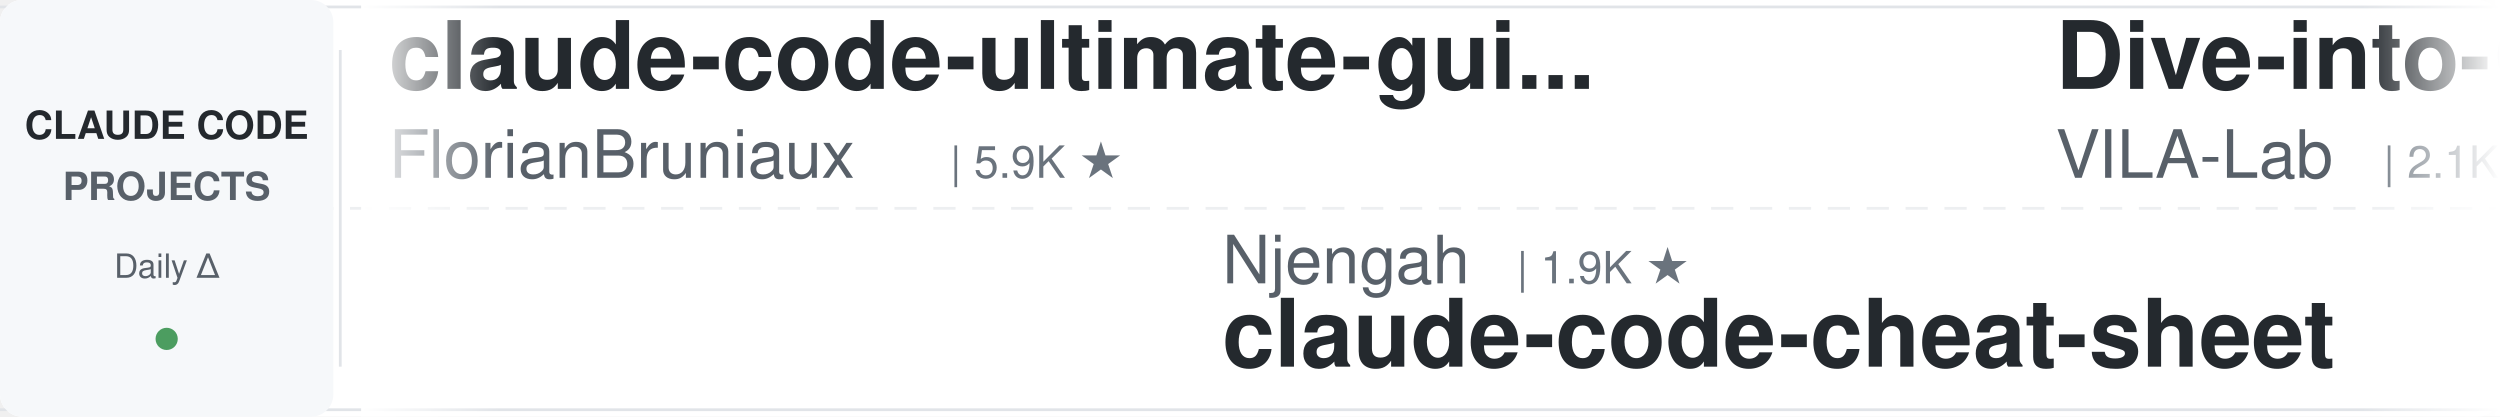
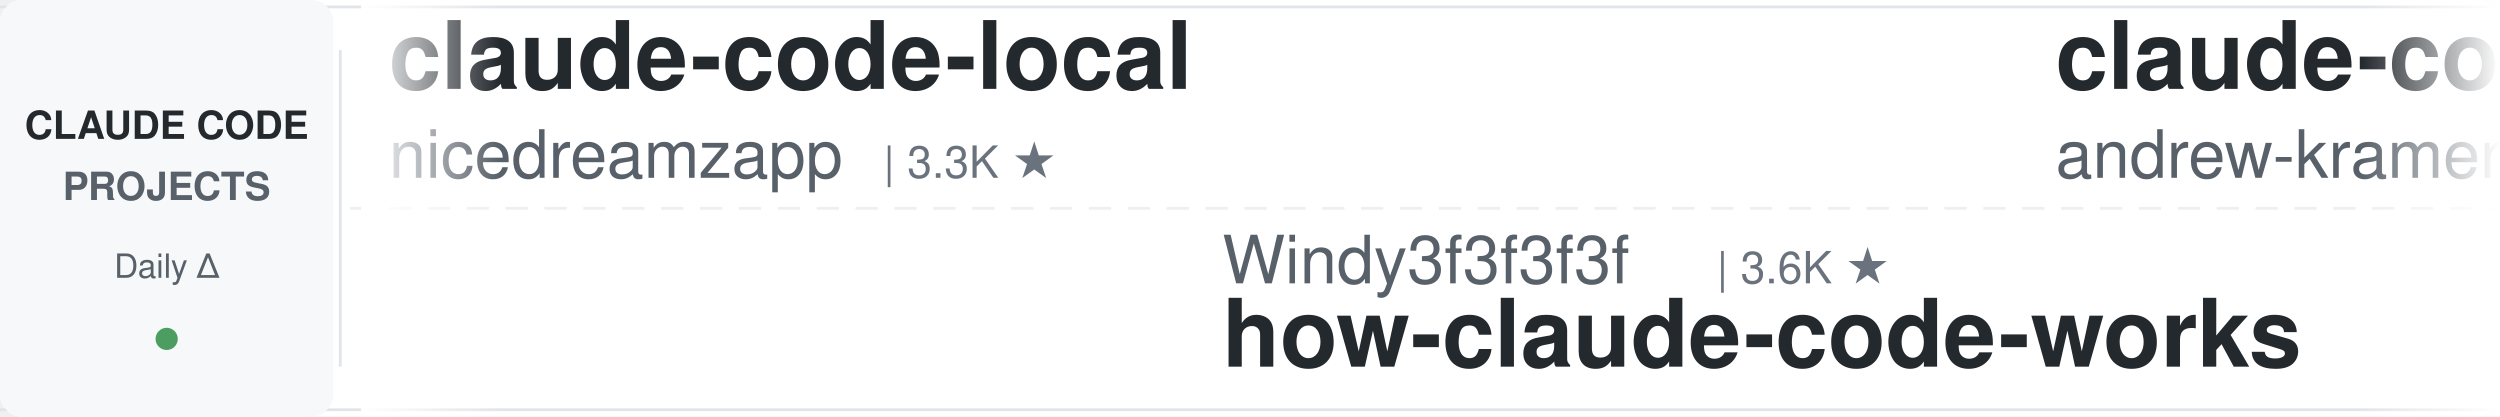
<svg xmlns="http://www.w3.org/2000/svg" width="900" height="150">
  <defs>
    <linearGradient id="leftFade" x1="0%" y1="0%" x2="100%" y2="0%">
      <stop offset="0%" style="stop-color:#ffffff;stop-opacity:1" />
      <stop offset="100%" style="stop-color:#ffffff;stop-opacity:0" />
    </linearGradient>
    <linearGradient id="rightFade" x1="0%" y1="0%" x2="100%" y2="0%">
      <stop offset="0%" style="stop-color:#ffffff;stop-opacity:0" />
      <stop offset="100%" style="stop-color:#ffffff;stop-opacity:1" />
    </linearGradient>
  </defs>
  <rect width="900" height="150" fill="#ffffff" rx="8" />
  <rect x="0" y="2" width="900" height="1" fill="#e1e4e8" />
  <rect x="0" y="147" width="900" height="1" fill="#e1e4e8" />
  <line x1="0" y1="75" x2="900" y2="75" stroke="#e1e4e8" stroke-width="1" stroke-dasharray="8 6" opacity="0.6" />
  <rect x="0" y="0" width="120" height="150" fill="#f6f8fa" rx="8" />
  <text x="60" y="50" font-family="-apple-system, BlinkMacSystemFont, 'Segoe UI', Helvetica, Arial, sans-serif" font-size="14" font-weight="600" fill="#24292e" text-anchor="middle">CLAUDE CODE</text>
  <text x="60" y="72" font-family="-apple-system, BlinkMacSystemFont, 'Segoe UI', Helvetica, Arial, sans-serif" font-size="14" font-weight="600" fill="#586069" text-anchor="middle">PROJECTS</text>
  <text x="60" y="100" font-family="-apple-system, BlinkMacSystemFont, 'Segoe UI', Helvetica, Arial, sans-serif" font-size="12" font-weight="500" fill="#586069" text-anchor="middle">Daily Δ</text>
  <circle cx="60" cy="122" r="4" fill="#22863a" opacity="0.8" />
  <rect x="122" y="18" width="1" height="114" fill="#e1e4e8" />
  <clipPath id="tickerClip">
    <rect x="130" y="0" width="770" height="150" />
  </clipPath>
  <g clip-path="url(#tickerClip)">
    <g id="tickerItems">
      <animateTransform attributeName="transform" attributeType="XML" type="translate" from="0 0" to="-3000 0" dur="54s" repeatCount="indefinite" />
      <g transform="translate(0, 0)">
-         <text x="140" y="32" font-family="-apple-system, BlinkMacSystemFont, 'Segoe UI', Helvetica, Arial, sans-serif" font-size="34" font-weight="600" fill="#24292e">claude-code-ultimate-gui...</text>
-         <text x="140" y="64" font-family="-apple-system, BlinkMacSystemFont, 'Segoe UI', Helvetica, Arial, sans-serif" font-size="24" font-weight="400" fill="#586069">FlorianBruniaux</text>
-         <text x="342" y="64" font-family="-apple-system, BlinkMacSystemFont, 'Segoe UI', Helvetica, Arial, sans-serif" font-size="16" font-weight="500" fill="#6a737d">| 5.9K ★</text>
+         <text x="140" y="32" font-family="-apple-system, BlinkMacSystemFont, 'Segoe UI', Helvetica, Arial, sans-serif" font-size="34" font-weight="600" fill="#24292e">claude-code-local</text>
+         <text x="140" y="64" font-family="-apple-system, BlinkMacSystemFont, 'Segoe UI', Helvetica, Arial, sans-serif" font-size="24" font-weight="400" fill="#586069">nicedreamzapp</text>
+         <text x="318" y="64" font-family="-apple-system, BlinkMacSystemFont, 'Segoe UI', Helvetica, Arial, sans-serif" font-size="16" font-weight="500" fill="#6a737d">| 3.3K ★</text>
      </g>
      <g transform="translate(300, 0)">
-         <text x="140" y="102" font-family="-apple-system, BlinkMacSystemFont, 'Segoe UI', Helvetica, Arial, sans-serif" font-size="24" font-weight="400" fill="#586069">Njengah</text>
-         <text x="246" y="102" font-family="-apple-system, BlinkMacSystemFont, 'Segoe UI', Helvetica, Arial, sans-serif" font-size="16" font-weight="500" fill="#6a737d">| 1.9K ★</text>
-         <text x="140" y="132" font-family="-apple-system, BlinkMacSystemFont, 'Segoe UI', Helvetica, Arial, sans-serif" font-size="34" font-weight="600" fill="#24292e">claude-code-cheat-sheet</text>
+         <text x="140" y="102" font-family="-apple-system, BlinkMacSystemFont, 'Segoe UI', Helvetica, Arial, sans-serif" font-size="24" font-weight="400" fill="#586069">Windy3f3f3f3f</text>
+         <text x="318" y="102" font-family="-apple-system, BlinkMacSystemFont, 'Segoe UI', Helvetica, Arial, sans-serif" font-size="16" font-weight="500" fill="#6a737d">| 3.6K ★</text>
+         <text x="140" y="132" font-family="-apple-system, BlinkMacSystemFont, 'Segoe UI', Helvetica, Arial, sans-serif" font-size="34" font-weight="600" fill="#24292e">how-claude-code-works</text>
      </g>
      <g transform="translate(600, 0)">
-         <text x="140" y="32" font-family="-apple-system, BlinkMacSystemFont, 'Segoe UI', Helvetica, Arial, sans-serif" font-size="34" font-weight="600" fill="#24292e">Dive-into-Claude-Code</text>
-         <text x="140" y="64" font-family="-apple-system, BlinkMacSystemFont, 'Segoe UI', Helvetica, Arial, sans-serif" font-size="24" font-weight="400" fill="#586069">VILA-Lab</text>
-         <text x="258" y="64" font-family="-apple-system, BlinkMacSystemFont, 'Segoe UI', Helvetica, Arial, sans-serif" font-size="16" font-weight="500" fill="#6a737d">| 2.1K ★</text>
+         <text x="140" y="32" font-family="-apple-system, BlinkMacSystemFont, 'Segoe UI', Helvetica, Arial, sans-serif" font-size="34" font-weight="600" fill="#24292e">claude-code-source-build</text>
+         <text x="140" y="64" font-family="-apple-system, BlinkMacSystemFont, 'Segoe UI', Helvetica, Arial, sans-serif" font-size="24" font-weight="400" fill="#586069">andrew-kramer-inno</text>
+         <text x="378" y="64" font-family="-apple-system, BlinkMacSystemFont, 'Segoe UI', Helvetica, Arial, sans-serif" font-size="16" font-weight="500" fill="#6a737d">| 595 ★</text>
      </g>
      <g transform="translate(900, 0)">
-         <text x="140" y="102" font-family="-apple-system, BlinkMacSystemFont, 'Segoe UI', Helvetica, Arial, sans-serif" font-size="24" font-weight="400" fill="#586069">centminmod</text>
-         <text x="282" y="102" font-family="-apple-system, BlinkMacSystemFont, 'Segoe UI', Helvetica, Arial, sans-serif" font-size="16" font-weight="500" fill="#6a737d">| 2.6K ★</text>
-         <text x="140" y="132" font-family="-apple-system, BlinkMacSystemFont, 'Segoe UI', Helvetica, Arial, sans-serif" font-size="34" font-weight="600" fill="#24292e">my-claude-code-setup</text>
+         <text x="140" y="102" font-family="-apple-system, BlinkMacSystemFont, 'Segoe UI', Helvetica, Arial, sans-serif" font-size="24" font-weight="400" fill="#586069">Alishahryar1</text>
+         <text x="306" y="102" font-family="-apple-system, BlinkMacSystemFont, 'Segoe UI', Helvetica, Arial, sans-serif" font-size="16" font-weight="500" fill="#6a737d">| 52.7K ★</text>
+         <text x="140" y="132" font-family="-apple-system, BlinkMacSystemFont, 'Segoe UI', Helvetica, Arial, sans-serif" font-size="34" font-weight="600" fill="#24292e">free-claude-code</text>
      </g>
      <g transform="translate(1200, 0)">
-         <text x="140" y="32" font-family="-apple-system, BlinkMacSystemFont, 'Segoe UI', Helvetica, Arial, sans-serif" font-size="34" font-weight="600" fill="#24292e">claude-code-video-toolki...</text>
-         <text x="140" y="64" font-family="-apple-system, BlinkMacSystemFont, 'Segoe UI', Helvetica, Arial, sans-serif" font-size="24" font-weight="400" fill="#586069">digitalsamba</text>
-         <text x="306" y="64" font-family="-apple-system, BlinkMacSystemFont, 'Segoe UI', Helvetica, Arial, sans-serif" font-size="16" font-weight="500" fill="#6a737d">| 2.0K ★</text>
+         <text x="140" y="32" font-family="-apple-system, BlinkMacSystemFont, 'Segoe UI', Helvetica, Arial, sans-serif" font-size="34" font-weight="600" fill="#24292e">arcads-claude-code</text>
+         <text x="140" y="64" font-family="-apple-system, BlinkMacSystemFont, 'Segoe UI', Helvetica, Arial, sans-serif" font-size="24" font-weight="400" fill="#586069">krusemediallc</text>
+         <text x="318" y="64" font-family="-apple-system, BlinkMacSystemFont, 'Segoe UI', Helvetica, Arial, sans-serif" font-size="16" font-weight="500" fill="#6a737d">| 1.5K ★</text>
      </g>
      <g transform="translate(1500, 0)">
-         <text x="140" y="102" font-family="-apple-system, BlinkMacSystemFont, 'Segoe UI', Helvetica, Arial, sans-serif" font-size="24" font-weight="400" fill="#586069">nicedreamzapp</text>
-         <text x="318" y="102" font-family="-apple-system, BlinkMacSystemFont, 'Segoe UI', Helvetica, Arial, sans-serif" font-size="16" font-weight="500" fill="#6a737d">| 3.3K ★</text>
-         <text x="140" y="132" font-family="-apple-system, BlinkMacSystemFont, 'Segoe UI', Helvetica, Arial, sans-serif" font-size="34" font-weight="600" fill="#24292e">claude-code-local</text>
+         <text x="140" y="102" font-family="-apple-system, BlinkMacSystemFont, 'Segoe UI', Helvetica, Arial, sans-serif" font-size="24" font-weight="400" fill="#586069">alejandrobalderas</text>
+         <text x="366" y="102" font-family="-apple-system, BlinkMacSystemFont, 'Segoe UI', Helvetica, Arial, sans-serif" font-size="16" font-weight="500" fill="#6a737d">| 2.8K ★</text>
+         <text x="140" y="132" font-family="-apple-system, BlinkMacSystemFont, 'Segoe UI', Helvetica, Arial, sans-serif" font-size="34" font-weight="600" fill="#24292e">claude-code-from-source</text>
      </g>
      <g transform="translate(1800, 0)">
-         <text x="140" y="32" font-family="-apple-system, BlinkMacSystemFont, 'Segoe UI', Helvetica, Arial, sans-serif" font-size="34" font-weight="600" fill="#24292e">pi-vs-claude-code</text>
-         <text x="140" y="64" font-family="-apple-system, BlinkMacSystemFont, 'Segoe UI', Helvetica, Arial, sans-serif" font-size="24" font-weight="400" fill="#586069">disler</text>
-         <text x="234" y="64" font-family="-apple-system, BlinkMacSystemFont, 'Segoe UI', Helvetica, Arial, sans-serif" font-size="16" font-weight="500" fill="#6a737d">| 1.7K ★</text>
+         <text x="140" y="32" font-family="-apple-system, BlinkMacSystemFont, 'Segoe UI', Helvetica, Arial, sans-serif" font-size="34" font-weight="600" fill="#24292e">claude-code-cli</text>
+         <text x="140" y="64" font-family="-apple-system, BlinkMacSystemFont, 'Segoe UI', Helvetica, Arial, sans-serif" font-size="24" font-weight="400" fill="#586069">huangserva</text>
+         <text x="282" y="64" font-family="-apple-system, BlinkMacSystemFont, 'Segoe UI', Helvetica, Arial, sans-serif" font-size="16" font-weight="500" fill="#6a737d">| 627 ★</text>
      </g>
      <g transform="translate(2100, 0)">
-         <text x="140" y="102" font-family="-apple-system, BlinkMacSystemFont, 'Segoe UI', Helvetica, Arial, sans-serif" font-size="24" font-weight="400" fill="#586069">AICoderTudou</text>
-         <text x="306" y="102" font-family="-apple-system, BlinkMacSystemFont, 'Segoe UI', Helvetica, Arial, sans-serif" font-size="16" font-weight="500" fill="#6a737d">| 495 ★</text>
-         <text x="140" y="132" font-family="-apple-system, BlinkMacSystemFont, 'Segoe UI', Helvetica, Arial, sans-serif" font-size="34" font-weight="600" fill="#24292e">claude-code-tudou</text>
+         <text x="140" y="102" font-family="-apple-system, BlinkMacSystemFont, 'Segoe UI', Helvetica, Arial, sans-serif" font-size="24" font-weight="400" fill="#586069">Cranot</text>
+         <text x="234" y="102" font-family="-apple-system, BlinkMacSystemFont, 'Segoe UI', Helvetica, Arial, sans-serif" font-size="16" font-weight="500" fill="#6a737d">| 2.9K ★</text>
+         <text x="140" y="132" font-family="-apple-system, BlinkMacSystemFont, 'Segoe UI', Helvetica, Arial, sans-serif" font-size="34" font-weight="600" fill="#24292e">claude-code-guide</text>
      </g>
      <g transform="translate(2400, 0)">
-         <text x="140" y="32" font-family="-apple-system, BlinkMacSystemFont, 'Segoe UI', Helvetica, Arial, sans-serif" font-size="34" font-weight="600" fill="#24292e">awesome-claude-code-plug...</text>
-         <text x="140" y="64" font-family="-apple-system, BlinkMacSystemFont, 'Segoe UI', Helvetica, Arial, sans-serif" font-size="24" font-weight="400" fill="#586069">ccplugins</text>
-         <text x="270" y="64" font-family="-apple-system, BlinkMacSystemFont, 'Segoe UI', Helvetica, Arial, sans-serif" font-size="16" font-weight="500" fill="#6a737d">| 930 ★</text>
+         <text x="140" y="32" font-family="-apple-system, BlinkMacSystemFont, 'Segoe UI', Helvetica, Arial, sans-serif" font-size="34" font-weight="600" fill="#24292e">claude-code-rust</text>
+         <text x="140" y="64" font-family="-apple-system, BlinkMacSystemFont, 'Segoe UI', Helvetica, Arial, sans-serif" font-size="24" font-weight="400" fill="#586069">lorryjovens-hub</text>
+         <text x="342" y="64" font-family="-apple-system, BlinkMacSystemFont, 'Segoe UI', Helvetica, Arial, sans-serif" font-size="16" font-weight="500" fill="#6a737d">| 1.7K ★</text>
      </g>
      <g transform="translate(2700, 0)">
-         <text x="140" y="102" font-family="-apple-system, BlinkMacSystemFont, 'Segoe UI', Helvetica, Arial, sans-serif" font-size="24" font-weight="400" fill="#586069">andrew-kramer-inno</text>
-         <text x="378" y="102" font-family="-apple-system, BlinkMacSystemFont, 'Segoe UI', Helvetica, Arial, sans-serif" font-size="16" font-weight="500" fill="#6a737d">| 595 ★</text>
-         <text x="140" y="132" font-family="-apple-system, BlinkMacSystemFont, 'Segoe UI', Helvetica, Arial, sans-serif" font-size="34" font-weight="600" fill="#24292e">claude-code-source-build</text>
+         <text x="140" y="102" font-family="-apple-system, BlinkMacSystemFont, 'Segoe UI', Helvetica, Arial, sans-serif" font-size="24" font-weight="400" fill="#586069">anthropics</text>
+         <text x="282" y="102" font-family="-apple-system, BlinkMacSystemFont, 'Segoe UI', Helvetica, Arial, sans-serif" font-size="16" font-weight="500" fill="#6a737d">| 6.1K ★</text>
+         <text x="140" y="132" font-family="-apple-system, BlinkMacSystemFont, 'Segoe UI', Helvetica, Arial, sans-serif" font-size="34" font-weight="600" fill="#24292e">claude-code-security-rev...</text>
      </g>
      <g transform="translate(3000, 0)">
-         <text x="140" y="32" font-family="-apple-system, BlinkMacSystemFont, 'Segoe UI', Helvetica, Arial, sans-serif" font-size="34" font-weight="600" fill="#24292e">claude-code-ultimate-gui...</text>
-         <text x="140" y="64" font-family="-apple-system, BlinkMacSystemFont, 'Segoe UI', Helvetica, Arial, sans-serif" font-size="24" font-weight="400" fill="#586069">FlorianBruniaux</text>
-         <text x="342" y="64" font-family="-apple-system, BlinkMacSystemFont, 'Segoe UI', Helvetica, Arial, sans-serif" font-size="16" font-weight="500" fill="#6a737d">| 5.9K ★</text>
+         <text x="140" y="32" font-family="-apple-system, BlinkMacSystemFont, 'Segoe UI', Helvetica, Arial, sans-serif" font-size="34" font-weight="600" fill="#24292e">claude-code-local</text>
+         <text x="140" y="64" font-family="-apple-system, BlinkMacSystemFont, 'Segoe UI', Helvetica, Arial, sans-serif" font-size="24" font-weight="400" fill="#586069">nicedreamzapp</text>
+         <text x="318" y="64" font-family="-apple-system, BlinkMacSystemFont, 'Segoe UI', Helvetica, Arial, sans-serif" font-size="16" font-weight="500" fill="#6a737d">| 3.3K ★</text>
      </g>
      <g transform="translate(3300, 0)">
-         <text x="140" y="102" font-family="-apple-system, BlinkMacSystemFont, 'Segoe UI', Helvetica, Arial, sans-serif" font-size="24" font-weight="400" fill="#586069">Njengah</text>
-         <text x="246" y="102" font-family="-apple-system, BlinkMacSystemFont, 'Segoe UI', Helvetica, Arial, sans-serif" font-size="16" font-weight="500" fill="#6a737d">| 1.9K ★</text>
-         <text x="140" y="132" font-family="-apple-system, BlinkMacSystemFont, 'Segoe UI', Helvetica, Arial, sans-serif" font-size="34" font-weight="600" fill="#24292e">claude-code-cheat-sheet</text>
+         <text x="140" y="102" font-family="-apple-system, BlinkMacSystemFont, 'Segoe UI', Helvetica, Arial, sans-serif" font-size="24" font-weight="400" fill="#586069">Windy3f3f3f3f</text>
+         <text x="318" y="102" font-family="-apple-system, BlinkMacSystemFont, 'Segoe UI', Helvetica, Arial, sans-serif" font-size="16" font-weight="500" fill="#6a737d">| 3.6K ★</text>
+         <text x="140" y="132" font-family="-apple-system, BlinkMacSystemFont, 'Segoe UI', Helvetica, Arial, sans-serif" font-size="34" font-weight="600" fill="#24292e">how-claude-code-works</text>
      </g>
      <g transform="translate(3600, 0)">
-         <text x="140" y="32" font-family="-apple-system, BlinkMacSystemFont, 'Segoe UI', Helvetica, Arial, sans-serif" font-size="34" font-weight="600" fill="#24292e">Dive-into-Claude-Code</text>
-         <text x="140" y="64" font-family="-apple-system, BlinkMacSystemFont, 'Segoe UI', Helvetica, Arial, sans-serif" font-size="24" font-weight="400" fill="#586069">VILA-Lab</text>
-         <text x="258" y="64" font-family="-apple-system, BlinkMacSystemFont, 'Segoe UI', Helvetica, Arial, sans-serif" font-size="16" font-weight="500" fill="#6a737d">| 2.1K ★</text>
+         <text x="140" y="32" font-family="-apple-system, BlinkMacSystemFont, 'Segoe UI', Helvetica, Arial, sans-serif" font-size="34" font-weight="600" fill="#24292e">claude-code-source-build</text>
+         <text x="140" y="64" font-family="-apple-system, BlinkMacSystemFont, 'Segoe UI', Helvetica, Arial, sans-serif" font-size="24" font-weight="400" fill="#586069">andrew-kramer-inno</text>
+         <text x="378" y="64" font-family="-apple-system, BlinkMacSystemFont, 'Segoe UI', Helvetica, Arial, sans-serif" font-size="16" font-weight="500" fill="#6a737d">| 595 ★</text>
      </g>
      <g transform="translate(3900, 0)">
-         <text x="140" y="102" font-family="-apple-system, BlinkMacSystemFont, 'Segoe UI', Helvetica, Arial, sans-serif" font-size="24" font-weight="400" fill="#586069">centminmod</text>
-         <text x="282" y="102" font-family="-apple-system, BlinkMacSystemFont, 'Segoe UI', Helvetica, Arial, sans-serif" font-size="16" font-weight="500" fill="#6a737d">| 2.6K ★</text>
-         <text x="140" y="132" font-family="-apple-system, BlinkMacSystemFont, 'Segoe UI', Helvetica, Arial, sans-serif" font-size="34" font-weight="600" fill="#24292e">my-claude-code-setup</text>
+         <text x="140" y="102" font-family="-apple-system, BlinkMacSystemFont, 'Segoe UI', Helvetica, Arial, sans-serif" font-size="24" font-weight="400" fill="#586069">Alishahryar1</text>
+         <text x="306" y="102" font-family="-apple-system, BlinkMacSystemFont, 'Segoe UI', Helvetica, Arial, sans-serif" font-size="16" font-weight="500" fill="#6a737d">| 52.7K ★</text>
+         <text x="140" y="132" font-family="-apple-system, BlinkMacSystemFont, 'Segoe UI', Helvetica, Arial, sans-serif" font-size="34" font-weight="600" fill="#24292e">free-claude-code</text>
      </g>
    </g>
  </g>
  <rect x="130" y="0" width="50" height="150" fill="url(#leftFade)" />
  <rect x="850" y="0" width="50" height="150" fill="url(#rightFade)" />
</svg>
